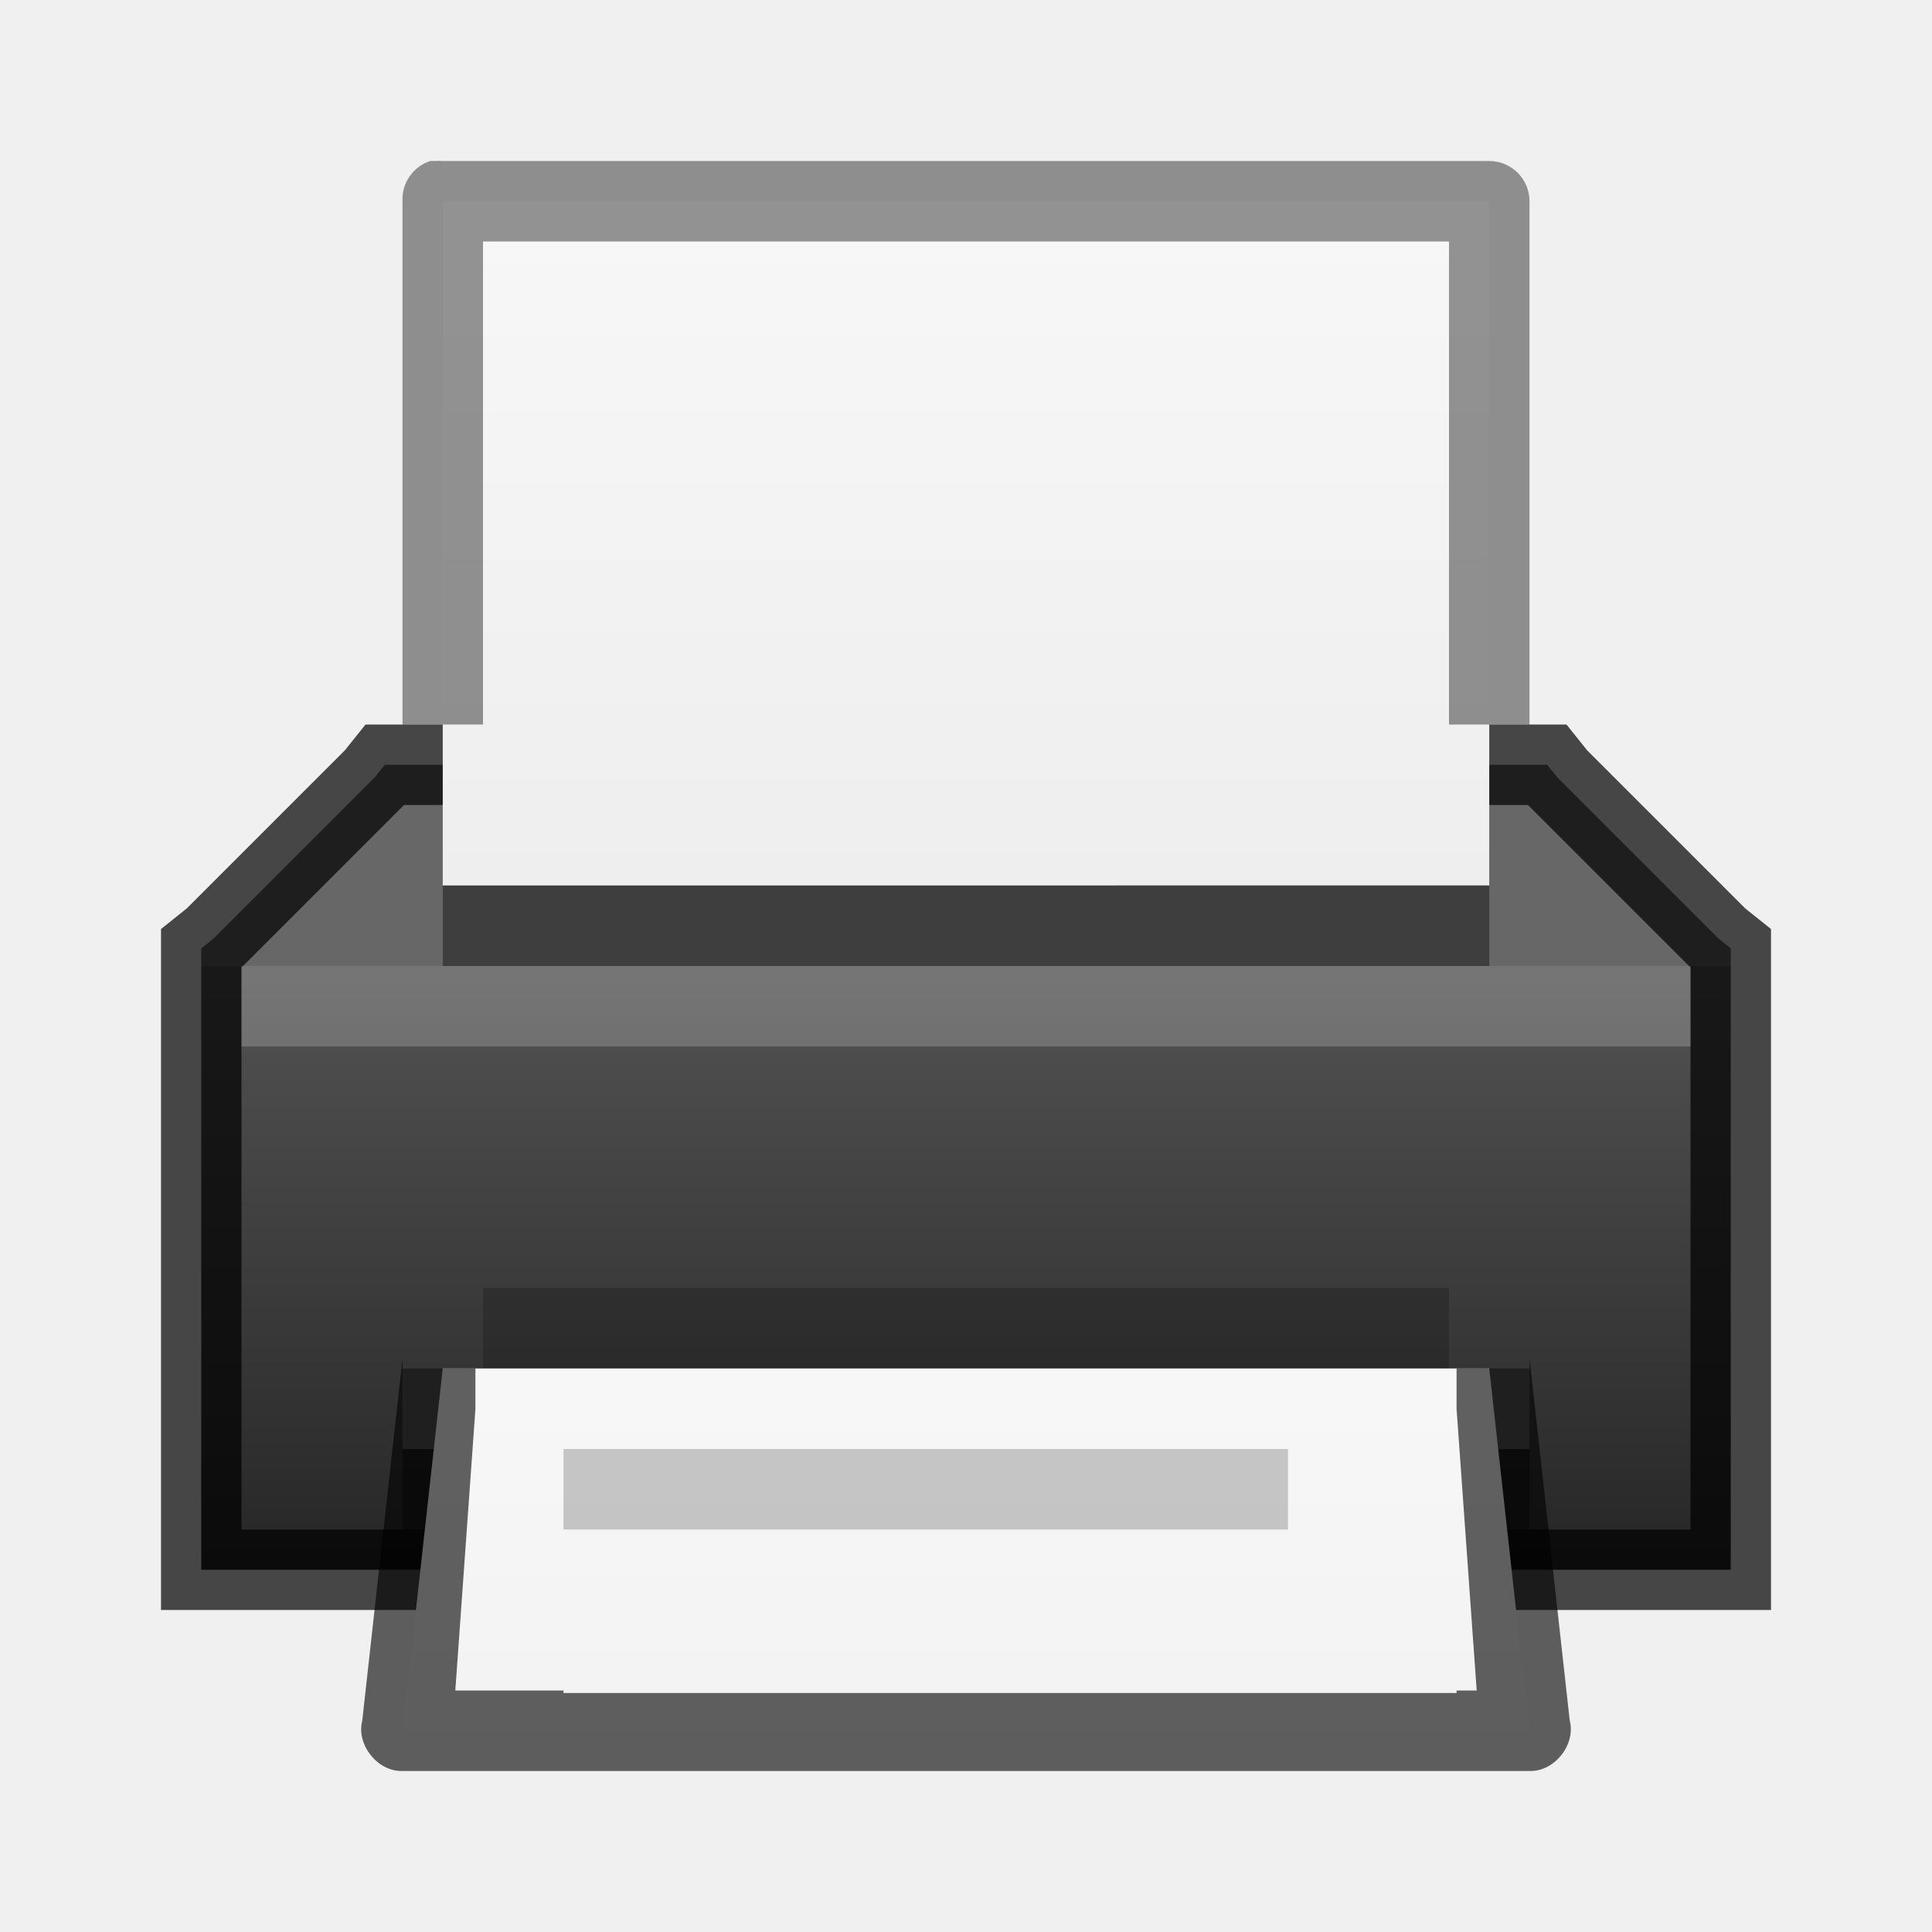
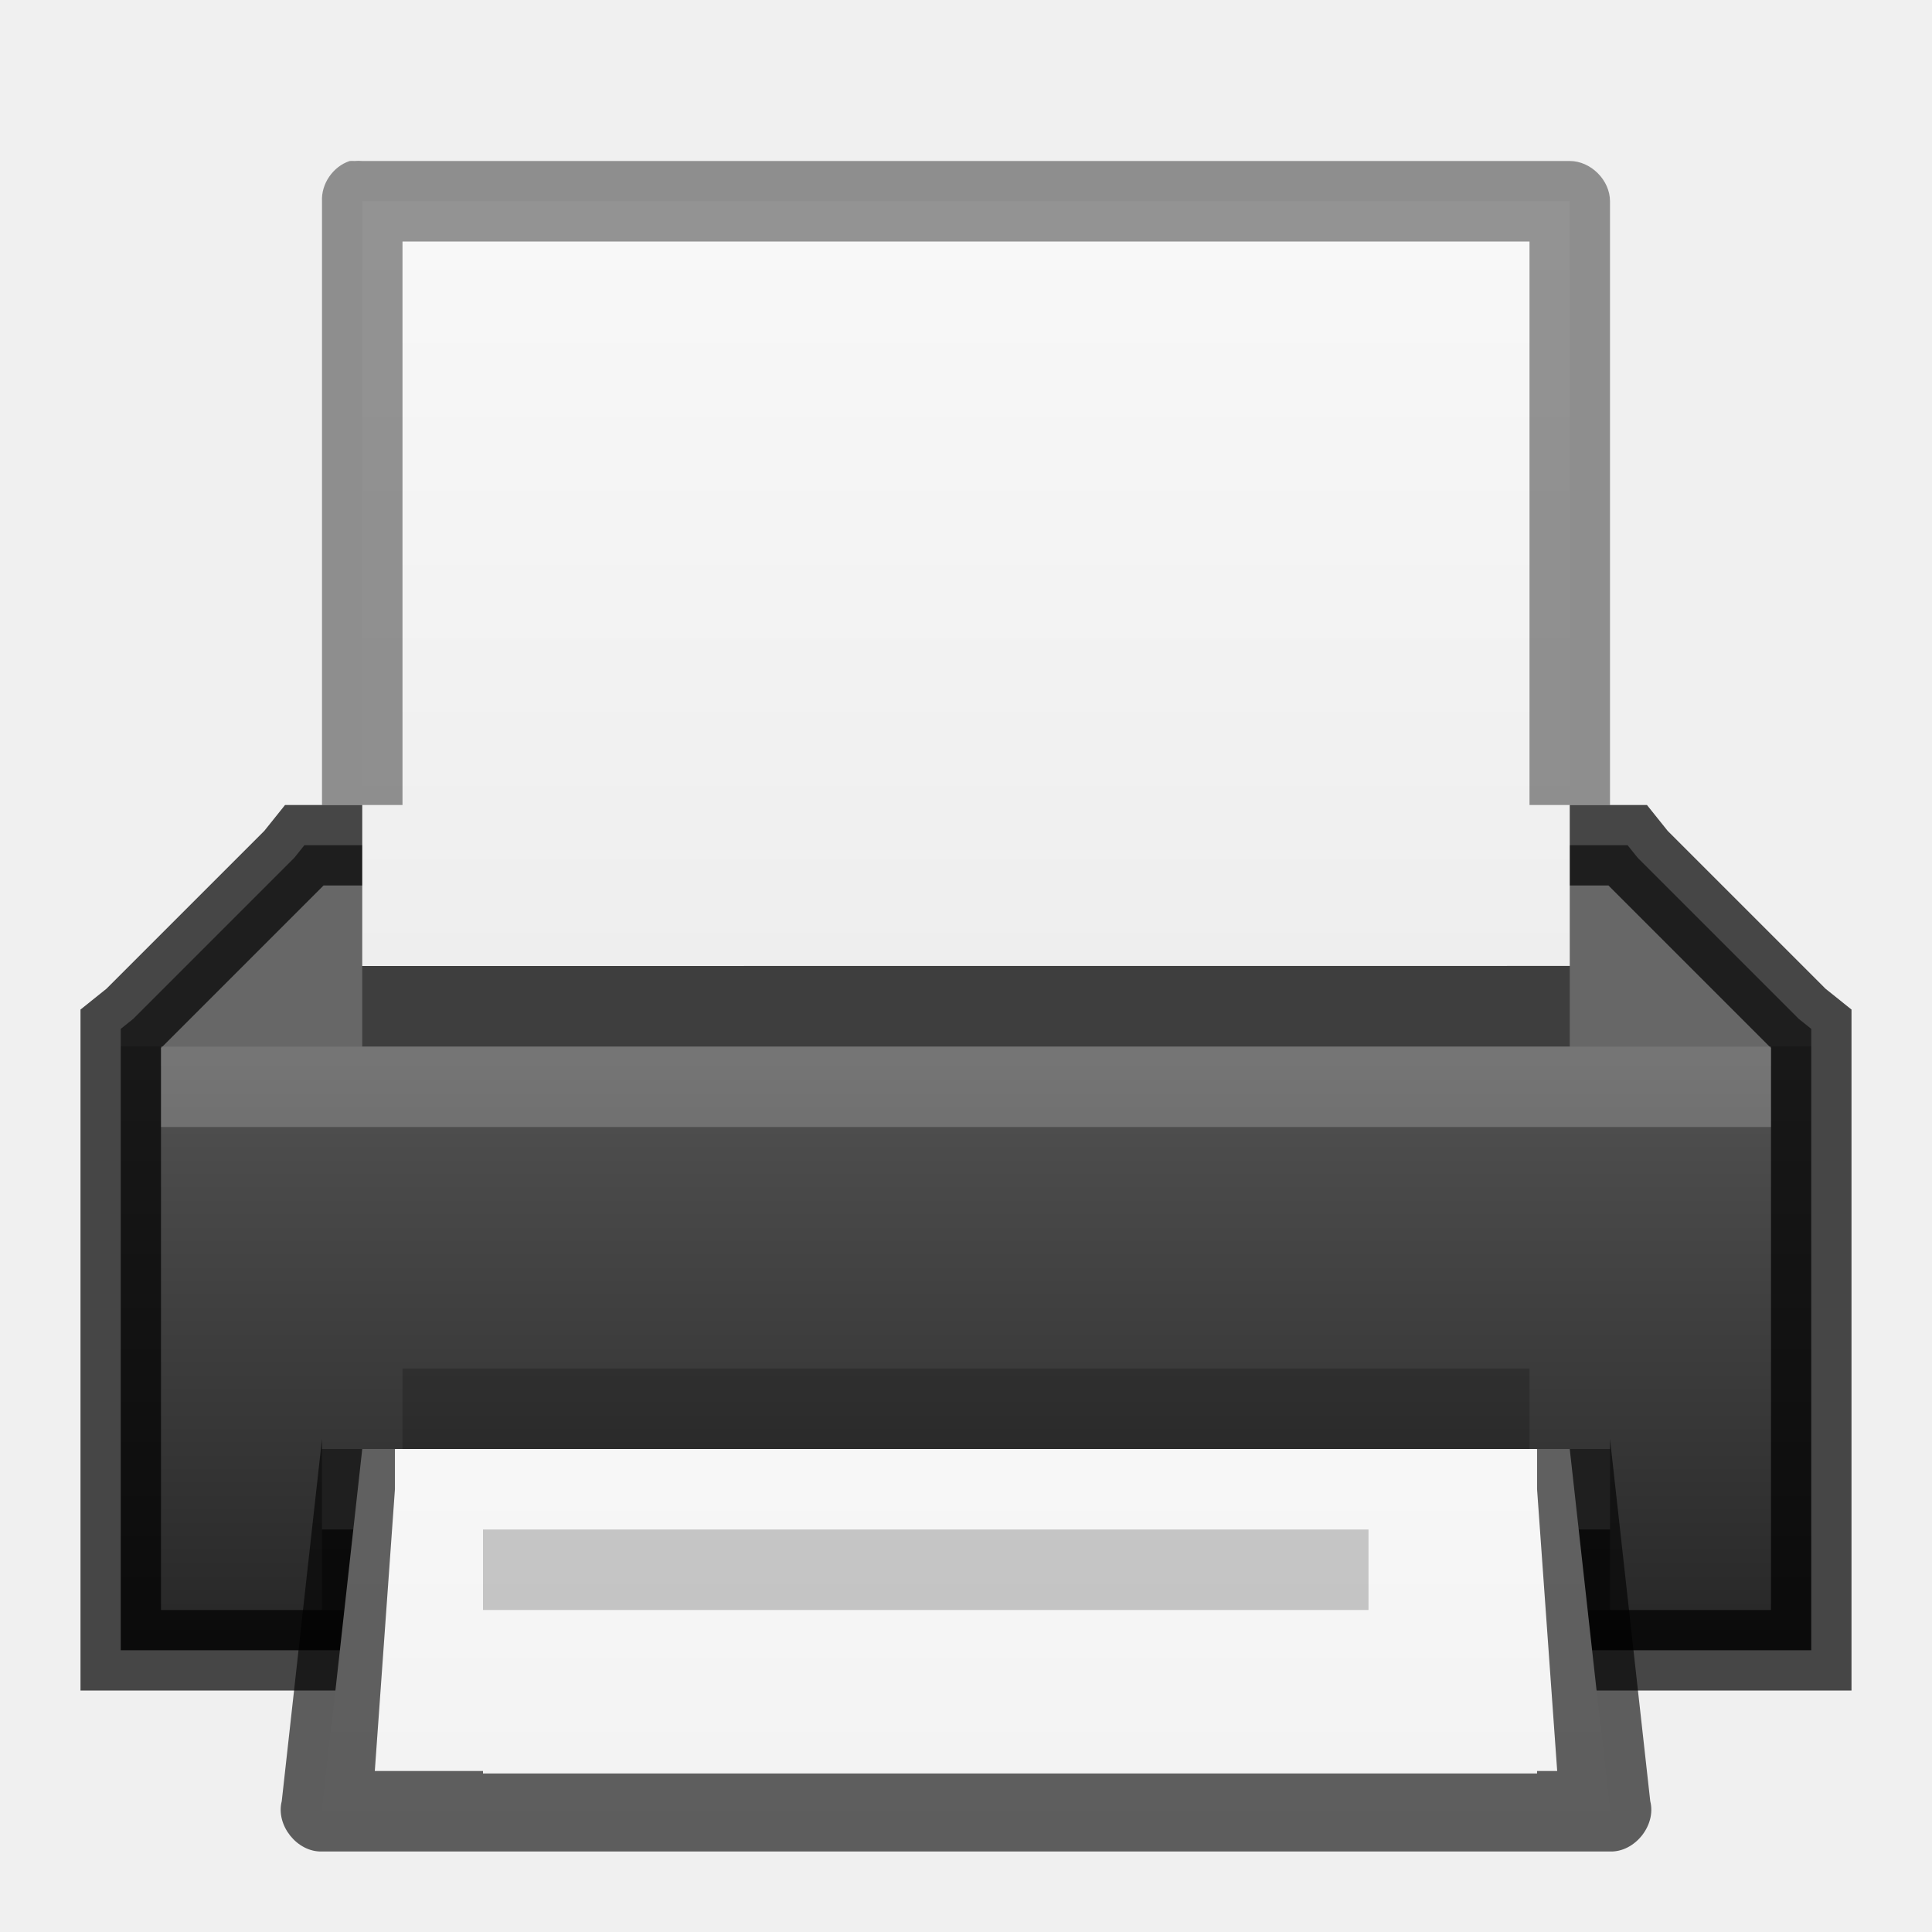
<svg xmlns="http://www.w3.org/2000/svg" xmlns:xlink="http://www.w3.org/1999/xlink" version="1.1" width="24" height="24" id="svg3828">
  <defs id="defs3830">
    <linearGradient id="linearGradient3958">
      <stop style="stop-color:#e8efff;stop-opacity:1;" offset="0" id="stop3960" />
      <stop style="stop-color:#1166c9;stop-opacity:1;" offset="1" id="stop3963" />
    </linearGradient>
    <linearGradient id="linearGradient3916">
      <stop style="stop-color:#232323;stop-opacity:1;" offset="0" id="stop3918" />
      <stop id="stop3926" offset="0.8" style="stop-color:#535353;stop-opacity:1;" />
      <stop id="stop3924" offset="0.8" style="stop-color:#676767;stop-opacity:1;" />
      <stop style="stop-color:#676767;stop-opacity:1;" offset="1" id="stop3920" />
    </linearGradient>
    <linearGradient id="linearGradient3801">
      <stop style="stop-color:#ffffff;stop-opacity:1;" offset="0" id="stop3803" />
      <stop style="stop-color:#ffffff;stop-opacity:0;" offset="1" id="stop3805" />
    </linearGradient>
    <linearGradient id="linearGradient3977">
      <stop id="stop3979" style="stop-color:#ffffff;stop-opacity:1" offset="0" />
      <stop id="stop3981" style="stop-color:#ffffff;stop-opacity:0.235" offset="0.036" />
      <stop id="stop3983" style="stop-color:#ffffff;stop-opacity:0.157" offset="0.951" />
      <stop id="stop3985" style="stop-color:#ffffff;stop-opacity:0.392" offset="1" />
    </linearGradient>
    <linearGradient id="linearGradient3600-4">
      <stop id="stop3602-7" style="stop-color:#f4f4f4;stop-opacity:1" offset="0" />
      <stop id="stop3604-6" style="stop-color:#dbdbdb;stop-opacity:1" offset="1" />
    </linearGradient>
    <linearGradient x1="24" y1="5.564" x2="24" y2="43" id="linearGradient3000" xlink:href="#linearGradient3977" gradientUnits="userSpaceOnUse" gradientTransform="matrix(0.4054051,0,0,0.5135125,1.269688,-1.32431)" />
    <linearGradient x1="25.132" y1="0.985" x2="25.132" y2="47.013" id="linearGradient3003" xlink:href="#linearGradient3988-5" gradientUnits="userSpaceOnUse" gradientTransform="matrix(0.4857154,0,0,-0.4562958,-0.6571703,22.65113)" />
    <linearGradient xlink:href="#linearGradient3988-5" id="linearGradient3158" gradientUnits="userSpaceOnUse" gradientTransform="matrix(0.175,0,0,0.175,-1.20002,-6.000033)" x1="144" y1="280" x2="144" y2="40" />
    <linearGradient id="linearGradient3988-5">
      <stop style="stop-color:#ededed;stop-opacity:1;" offset="0" id="stop3990-5" />
      <stop style="stop-color:#fafafa;stop-opacity:1;" offset="1" id="stop3992-0" />
    </linearGradient>
    <linearGradient xlink:href="#linearGradient3801" id="linearGradient3807" x1="10" y1="0" x2="10" y2="22" gradientUnits="userSpaceOnUse" />
    <radialGradient xlink:href="#linearGradient6557" id="radialGradient3981" gradientUnits="userSpaceOnUse" cx="311.469" cy="828.531" fx="311.469" fy="828.531" r="3.281" />
    <linearGradient id="linearGradient6557">
      <stop style="stop-color:#fce94f;stop-opacity:1;" offset="0" id="stop6559" />
      <stop id="stop6565" offset="0.673" style="stop-color:#fce94f;stop-opacity:1" />
      <stop style="stop-color:#fce94f;stop-opacity:0;" offset="1" id="stop6561" />
    </linearGradient>
    <linearGradient id="linearGradient6620">
      <stop id="stop6622" offset="0" style="stop-color:#ffffff;stop-opacity:1" />
      <stop style="stop-color:#ffffff;stop-opacity:1" offset="0.33" id="stop6624" />
      <stop id="stop6626" offset="1" style="stop-color:#fce94f;stop-opacity:1" />
    </linearGradient>
    <linearGradient id="linearGradient3952">
      <stop style="stop-color:#000000;stop-opacity:1;" offset="0" id="stop3954" />
      <stop style="stop-color:#000000;stop-opacity:0;" offset="1" id="stop3956" />
    </linearGradient>
    <linearGradient id="linearGradient3944">
      <stop style="stop-color:#000000;stop-opacity:1;" offset="0" id="stop3946" />
      <stop style="stop-color:#000000;stop-opacity:0;" offset="1" id="stop3948" />
    </linearGradient>
    <linearGradient xlink:href="#linearGradient3960" id="linearGradient3051" gradientUnits="userSpaceOnUse" gradientTransform="matrix(1.142857,0,0,1,-11.85714,2)" x1="25" y1="45" x2="25" y2="42" />
    <linearGradient id="linearGradient3960">
      <stop style="stop-color:#000000;stop-opacity:0;" offset="0" id="stop3962" />
      <stop id="stop3970" offset="0.5" style="stop-color:#000000;stop-opacity:1;" />
      <stop style="stop-color:#000000;stop-opacity:0;" offset="1" id="stop3964" />
    </linearGradient>
    <linearGradient xlink:href="#linearGradient3960" id="linearGradient3320" gradientUnits="userSpaceOnUse" gradientTransform="translate(-9,-23)" x1="25" y1="45" x2="25" y2="42" />
    <radialGradient xlink:href="#linearGradient3944" id="radialGradient3323" gradientUnits="userSpaceOnUse" gradientTransform="matrix(1,0,0,0.75,-5,-12.125)" cx="9" cy="43.5" fx="9" fy="43.5" r="2" />
    <radialGradient xlink:href="#linearGradient3952" id="radialGradient3326" gradientUnits="userSpaceOnUse" gradientTransform="matrix(1,0,0,0.75,-22,-12.125)" cx="40" cy="43.5" fx="40" fy="43.5" r="2" />
    <linearGradient xlink:href="#linearGradient3960" id="linearGradient4262" gradientUnits="userSpaceOnUse" gradientTransform="translate(-9,-23)" x1="25" y1="45" x2="25" y2="42" />
    <radialGradient xlink:href="#linearGradient3944" id="radialGradient4265" gradientUnits="userSpaceOnUse" gradientTransform="matrix(1,0,0,0.75,-3,-12.125)" cx="9" cy="43.5" fx="9" fy="43.5" r="2" />
    <radialGradient xlink:href="#linearGradient3952" id="radialGradient4268" gradientUnits="userSpaceOnUse" gradientTransform="matrix(1,0,0,0.75,-22,-12.125)" cx="40" cy="43.5" fx="40" fy="43.5" r="2" />
    <radialGradient xlink:href="#linearGradient3952" id="radialGradient4295" gradientUnits="userSpaceOnUse" gradientTransform="matrix(1,0,0,0.75,-22,-12.125)" cx="40" cy="43.5" fx="40" fy="43.5" r="2" />
    <radialGradient xlink:href="#linearGradient3944" id="radialGradient4297" gradientUnits="userSpaceOnUse" gradientTransform="matrix(1,0,0,0.75,-3,-12.125)" cx="9" cy="43.5" fx="9" fy="43.5" r="2" />
    <linearGradient xlink:href="#linearGradient3960" id="linearGradient4299" gradientUnits="userSpaceOnUse" gradientTransform="translate(-9,-23)" x1="25" y1="45" x2="25" y2="42" />
    <linearGradient xlink:href="#linearGradient3988-5" id="linearGradient4301" gradientUnits="userSpaceOnUse" gradientTransform="matrix(0.4857154,0,0,-0.4562958,-0.6571703,22.65113)" x1="25.132" y1="0.985" x2="25.132" y2="47.013" />
    <linearGradient xlink:href="#linearGradient3801" id="linearGradient4303" gradientUnits="userSpaceOnUse" x1="10" y1="0" x2="10" y2="22" />
    <radialGradient xlink:href="#linearGradient3952" id="radialGradient4305" gradientUnits="userSpaceOnUse" gradientTransform="matrix(1,0,0,0.75,-22,-12.125)" cx="40" cy="43.5" fx="40" fy="43.5" r="2" />
    <radialGradient xlink:href="#linearGradient3944" id="radialGradient4307" gradientUnits="userSpaceOnUse" gradientTransform="matrix(1,0,0,0.75,-3,-12.125)" cx="9" cy="43.5" fx="9" fy="43.5" r="2" />
    <linearGradient xlink:href="#linearGradient3960" id="linearGradient4309" gradientUnits="userSpaceOnUse" gradientTransform="translate(-9,-23)" x1="25" y1="45" x2="25" y2="42" />
    <linearGradient xlink:href="#linearGradient3988-5" id="linearGradient4311" gradientUnits="userSpaceOnUse" gradientTransform="matrix(0.4857154,0,0,-0.4562958,-0.6571703,22.65113)" x1="25.132" y1="0.985" x2="25.132" y2="47.013" />
    <linearGradient xlink:href="#linearGradient3801" id="linearGradient4313" gradientUnits="userSpaceOnUse" x1="10" y1="0" x2="10" y2="22" />
    <linearGradient xlink:href="#linearGradient3801" id="linearGradient4333" gradientUnits="userSpaceOnUse" x1="10" y1="0" x2="10" y2="22" gradientTransform="translate(-3,-2)" />
    <linearGradient xlink:href="#linearGradient3988-5" id="linearGradient4338" gradientUnits="userSpaceOnUse" gradientTransform="matrix(0.4857154,0,0,-0.4562958,-3.65717,20.65113)" x1="25.132" y1="0.985" x2="25.132" y2="47.013" />
    <linearGradient xlink:href="#linearGradient3960" id="linearGradient4341" gradientUnits="userSpaceOnUse" gradientTransform="translate(-12,-25)" x1="25" y1="45" x2="25" y2="42" />
    <radialGradient xlink:href="#linearGradient3944" id="radialGradient4344" gradientUnits="userSpaceOnUse" gradientTransform="matrix(1,0,0,0.75,-6,-14.125)" cx="9" cy="43.5" fx="9" fy="43.5" r="2" />
    <radialGradient xlink:href="#linearGradient3952" id="radialGradient4347" gradientUnits="userSpaceOnUse" gradientTransform="matrix(1,0,0,0.75,-25,-14.125)" cx="40" cy="43.5" fx="40" fy="43.5" r="2" />
-     <linearGradient xlink:href="#linearGradient3801" id="linearGradient3129" gradientUnits="userSpaceOnUse" gradientTransform="translate(0,-5)" x1="10" y1="0" x2="10" y2="22" />
-     <linearGradient xlink:href="#linearGradient3988-5" id="linearGradient3134" gradientUnits="userSpaceOnUse" gradientTransform="matrix(0.4857154,0,0,-0.2585674,-0.6571703,10.21895)" x1="25.132" y1="0.985" x2="25.132" y2="47.013" />
-     <linearGradient xlink:href="#linearGradient3916" id="linearGradient3922" x1="11" y1="19" x2="11" y2="9" gradientUnits="userSpaceOnUse" gradientTransform="translate(1,-1)" />
-     <linearGradient xlink:href="#linearGradient3988-5" id="linearGradient4032" gradientUnits="userSpaceOnUse" gradientTransform="matrix(0.4857154,0,0,-0.2585674,-0.6571312,24.71897)" x1="25.132" y1="0.985" x2="25.132" y2="47.013" />
+     <linearGradient xlink:href="#linearGradient3801" id="linearGradient3129" gradientUnits="userSpaceOnUse" gradientTransform="translate(-1,-4)" x1="10" y1="0" x2="10" y2="22" />
+     <linearGradient xlink:href="#linearGradient3988-5" id="linearGradient3134" gradientUnits="userSpaceOnUse" gradientTransform="matrix(0.4857154,0,0,-0.2585674,-1.65717,11.21895)" x1="25.132" y1="0.985" x2="25.132" y2="47.013" />
+     <linearGradient xlink:href="#linearGradient3916" id="linearGradient3922" x1="11" y1="19" x2="11" y2="9" gradientUnits="userSpaceOnUse" />
+     <linearGradient xlink:href="#linearGradient3988-5" id="linearGradient4032" gradientUnits="userSpaceOnUse" gradientTransform="matrix(0.4857154,0,0,-0.2585674,-1.657131,25.71897)" x1="25.132" y1="0.985" x2="25.132" y2="47.013" />
  </defs>
  <g id="layer1" style="display:inline" transform="translate(0,2)">
-     <path id="path4291" d="m 6,1 0,1 c 4.158,7.52e-5 11.293,-7.52e-5 12,0 l 0,-1 c -0.707,-7.52e-5 -7.842,7.52e-5 -12,0 z" style="opacity:0.4;fill:#ffffff;fill-opacity:1;stroke:none;display:inline" />
-     <path id="path4293" d="M 6,1 6,15 18,15 18,1 z M 7,2 17,2 17,14 7,14 z" style="opacity:0.4;fill:url(#linearGradient3129);fill-opacity:1" />
-     <path style="fill:url(#linearGradient3922);fill-opacity:1;stroke:none" d="m 4.781,7.5 -0.125,0.156 -2,2 L 2.5,9.781 2.5,10 l 0,7 0,0.5 0.5,0 18,0 0.5,0 0,-0.5 0,-7 0,-0.219 -0.156,-0.125 -2,-2 L 19.219,7.5 19,7.5 5,7.5 z" id="rect3145" />
-     <path id="path3935" d="m 4.781,7.5 -0.125,0.156 -2,2 L 2.5,9.781 2.5,10 l 0,7 0,0.5 0.5,0 18,0 0.5,0 0,-0.5 0,-7 0,-0.219 -0.156,-0.125 -2,-2 L 19.219,7.5 19,7.5 5,7.5 z" style="opacity:0.71;fill:none;stroke:#000000;stroke-opacity:1" />
-     <path style="fill:url(#linearGradient3134);fill-opacity:1;stroke:none;display:inline" id="path4287" d="M 5.5,9 C 9.396,9 18.5,8.999 18.5,8.999 l 2.1e-5,-8.499 c 0,0 -7.333,0 -13,0 0,3.967 0,4.533 0,8.5 z" />
-     <rect style="opacity:0.2;fill:#ffffff;fill-opacity:1;stroke:none" id="rect3937" width="18" height="1" x="3" y="10" />
-     <path style="font-size:medium;font-style:normal;font-variant:normal;font-weight:normal;font-stretch:normal;text-indent:0;text-align:start;text-decoration:none;line-height:normal;letter-spacing:normal;word-spacing:normal;text-transform:none;direction:ltr;block-progression:tb;writing-mode:lr-tb;text-anchor:start;baseline-shift:baseline;opacity:0.41;color:#000000;fill:#000000;fill-opacity:1;stroke:none;stroke-width:1;marker:none;visibility:visible;display:inline;overflow:visible;enable-background:accumulate;font-family:Sans;-inkscape-font-specification:Sans" d="M 5.344,0 A 0.5,0.5 0 0 0 5,0.5 L 5,7 6,7 6,1 c 3.946,9.56e-5 11.373,-9.56e-5 12,0 l 0,6 1,0 0,-6.5 A 0.5,0.5 0 0 0 18.5,0 L 5.5,0 A 0.5,0.5 0 0 0 5.406,0 0.5,0.5 0 0 0 5.344,0 z" id="path4289" />
-     <rect style="opacity:0.4;fill:#000000;fill-opacity:1;stroke:none" id="rect3948" width="13" height="1" x="5.5" y="9" />
-     <rect style="fill:#505050;fill-opacity:1;stroke:none" id="rect3950" width="14" height="1" x="5" y="-16" transform="scale(1,-1)" />
-     <rect style="opacity:0.2;fill:#000000;fill-opacity:1;stroke:none" id="rect3952" width="12" height="1" x="6" y="14" />
-     <rect y="16" x="5" height="1" width="14" id="rect3954" style="opacity:0.4;fill:#000000;fill-opacity:1;stroke:none" />
-     <path d="m 19,19.5 -0.5,-4.5 c 0,0 -7.333,0 -13,0 L 5,19.5 z" id="path4030" style="fill:url(#linearGradient4032);fill-opacity:1;stroke:none;display:inline" />
-     <path style="font-size:medium;font-style:normal;font-variant:normal;font-weight:normal;font-stretch:normal;text-indent:0;text-align:start;text-decoration:none;line-height:normal;letter-spacing:normal;word-spacing:normal;text-transform:none;direction:ltr;block-progression:tb;writing-mode:lr-tb;text-anchor:start;baseline-shift:baseline;opacity:0.61;color:#000000;fill:#000000;fill-opacity:1;stroke:none;stroke-width:1;marker:none;visibility:visible;display:inline;overflow:visible;enable-background:accumulate;font-family:Sans;-inkscape-font-specification:Sans" d="m 5,14.875 -0.5,4.5 C 4.423,19.674 4.691,20.01 5,20 l 14,0 c 0.309,0.01 0.577,-0.326 0.5,-0.625 l -0.5,-4.5 0,0.125 -0.906,0 0,0.5 0,0 0.25,3.5 -0.25,0 0,0.031 L 7,19.031 7,19 l -1.344,0 0.25,-3.5 0,0 0,-0.5 L 5,15 z" id="path4034" />
-     <rect style="opacity:0.2;fill:#000000;fill-opacity:1;stroke:none" id="rect4046" width="9" height="1" x="7" y="16" />
+     <path id="path4291" d="m 5,1 0,1 c 4.158,7.52e-5 13.293,-7.52e-5 14,0 l 0,-1 c -0.707,-7.52e-5 -9.842,7.52e-5 -14,0 z" style="opacity:0.4;fill:#ffffff;fill-opacity:1;stroke:none;display:inline" />
+     <path id="path4293" d="M 5,1 5,16 19,16 19,1 z M 6,2 18,2 18,15 6,15 z" style="opacity:0.4;fill:url(#linearGradient3129);fill-opacity:1" />
+     <path style="fill:url(#linearGradient3922);fill-opacity:1;stroke:none" d="m 3.781,8.5 -0.125,0.156 -2,2 L 1.5,10.781 1.5,11 l 0,7 0,0.5 0.5,0 20,0 0.5,0 0,-0.5 0,-7 0,-0.219 -0.156,-0.125 -2,-2 L 20.219,8.5 20,8.5 4,8.5 z" id="rect3145" />
+     <path id="path3935" d="m 3.781,8.5 -0.125,0.156 -2,2 L 1.5,10.781 1.5,11 l 0,7 0,0.5 0.5,0 20,0 0.5,0 0,-0.5 0,-7 0,-0.219 -0.156,-0.125 -2,-2 L 20.219,8.5 20,8.5 4,8.5 z" style="opacity:0.71;fill:none;stroke:#000000;stroke-opacity:1" />
+     <path style="fill:url(#linearGradient3134);fill-opacity:1;stroke:none;display:inline" id="path4287" d="M 4.5,10 C 8.396,10 19.5,9.999 19.5,9.999 l 2.1e-5,-9.499 c 0,0 -9.333,0 -15,0 0,3.967 0,5.533 0,9.5 z" />
+     <path style="opacity:0.2;fill:#ffffff;fill-opacity:1;stroke:none" d="m 2,11 20,0 0,1 -20,0 z" id="rect3937" />
+     <path style="font-size:medium;font-style:normal;font-variant:normal;font-weight:normal;font-stretch:normal;text-indent:0;text-align:start;text-decoration:none;line-height:normal;letter-spacing:normal;word-spacing:normal;text-transform:none;direction:ltr;block-progression:tb;writing-mode:lr-tb;text-anchor:start;baseline-shift:baseline;opacity:0.41;color:#000000;fill:#000000;fill-opacity:1;stroke:none;stroke-width:1;marker:none;visibility:visible;display:inline;overflow:visible;enable-background:accumulate;font-family:Sans;-inkscape-font-specification:Sans" d="M 4.344,0 C 4.137,0.068 3.989,0.283 4,0.5 L 4,8 5,8 5,1 c 3.946,9.56e-5 13.373,-9.56e-5 14,0 l 0,7 1,0 0,-7.5 C 20,0.238 19.762,5.72e-6 19.5,0 L 4.5,0 C 4.469,-0.003 4.437,-0.003 4.406,0 4.385,-0.001 4.365,-0.001 4.344,0 z" id="path4289" />
+     <path style="opacity:0.4;fill:#000000;fill-opacity:1;stroke:none" d="m 4.5,10 15,0 0,1 -15,0 z" id="rect3948" />
+     <path style="fill:#505050;fill-opacity:1;stroke:none" d="m 4,17 16,0 0,-1 -16,0 z" id="rect3950" />
+     <path style="opacity:0.2;fill:#000000;fill-opacity:1;stroke:none" d="m 5,15 14,0 0,1 -14,0 z" id="rect3952" />
+     <path style="opacity:0.4;fill:#000000;fill-opacity:1;stroke:none" d="m 4,17 16,0 0,1 -16,0 z" id="rect3954" />
+     <path d="m 20,20.5 -0.5,-4.5 c 0,0 -9.333,0 -15,0 L 4,20.5 z" id="path4030" style="fill:url(#linearGradient4032);fill-opacity:1;stroke:none;display:inline" />
+     <path style="font-size:medium;font-style:normal;font-variant:normal;font-weight:normal;font-stretch:normal;text-indent:0;text-align:start;text-decoration:none;line-height:normal;letter-spacing:normal;word-spacing:normal;text-transform:none;direction:ltr;block-progression:tb;writing-mode:lr-tb;text-anchor:start;baseline-shift:baseline;opacity:0.61;color:#000000;fill:#000000;fill-opacity:1;stroke:none;stroke-width:1;marker:none;visibility:visible;display:inline;overflow:visible;enable-background:accumulate;font-family:Sans;-inkscape-font-specification:Sans" d="m 4,15.875 -0.5,4.5 C 3.423,20.674 3.691,21.01 4,21 l 16,0 c 0.309,0.01 0.577,-0.326 0.5,-0.625 l -0.5,-4.5 0,0.125 -0.906,0 0,0.5 0,0 0.25,3.5 -0.25,0 0,0.031 L 6,20.031 6,20 l -1.344,0 0.25,-3.5 0,0 0,-0.5 L 4,16 z" id="path4034" />
+     <path style="opacity:0.2;fill:#000000;fill-opacity:1;stroke:none" d="m 6,17 11,0 0,1 -11,0 z" id="rect4046" />
  </g>
  <g id="layer2" transform="translate(0,2)" />
</svg>
